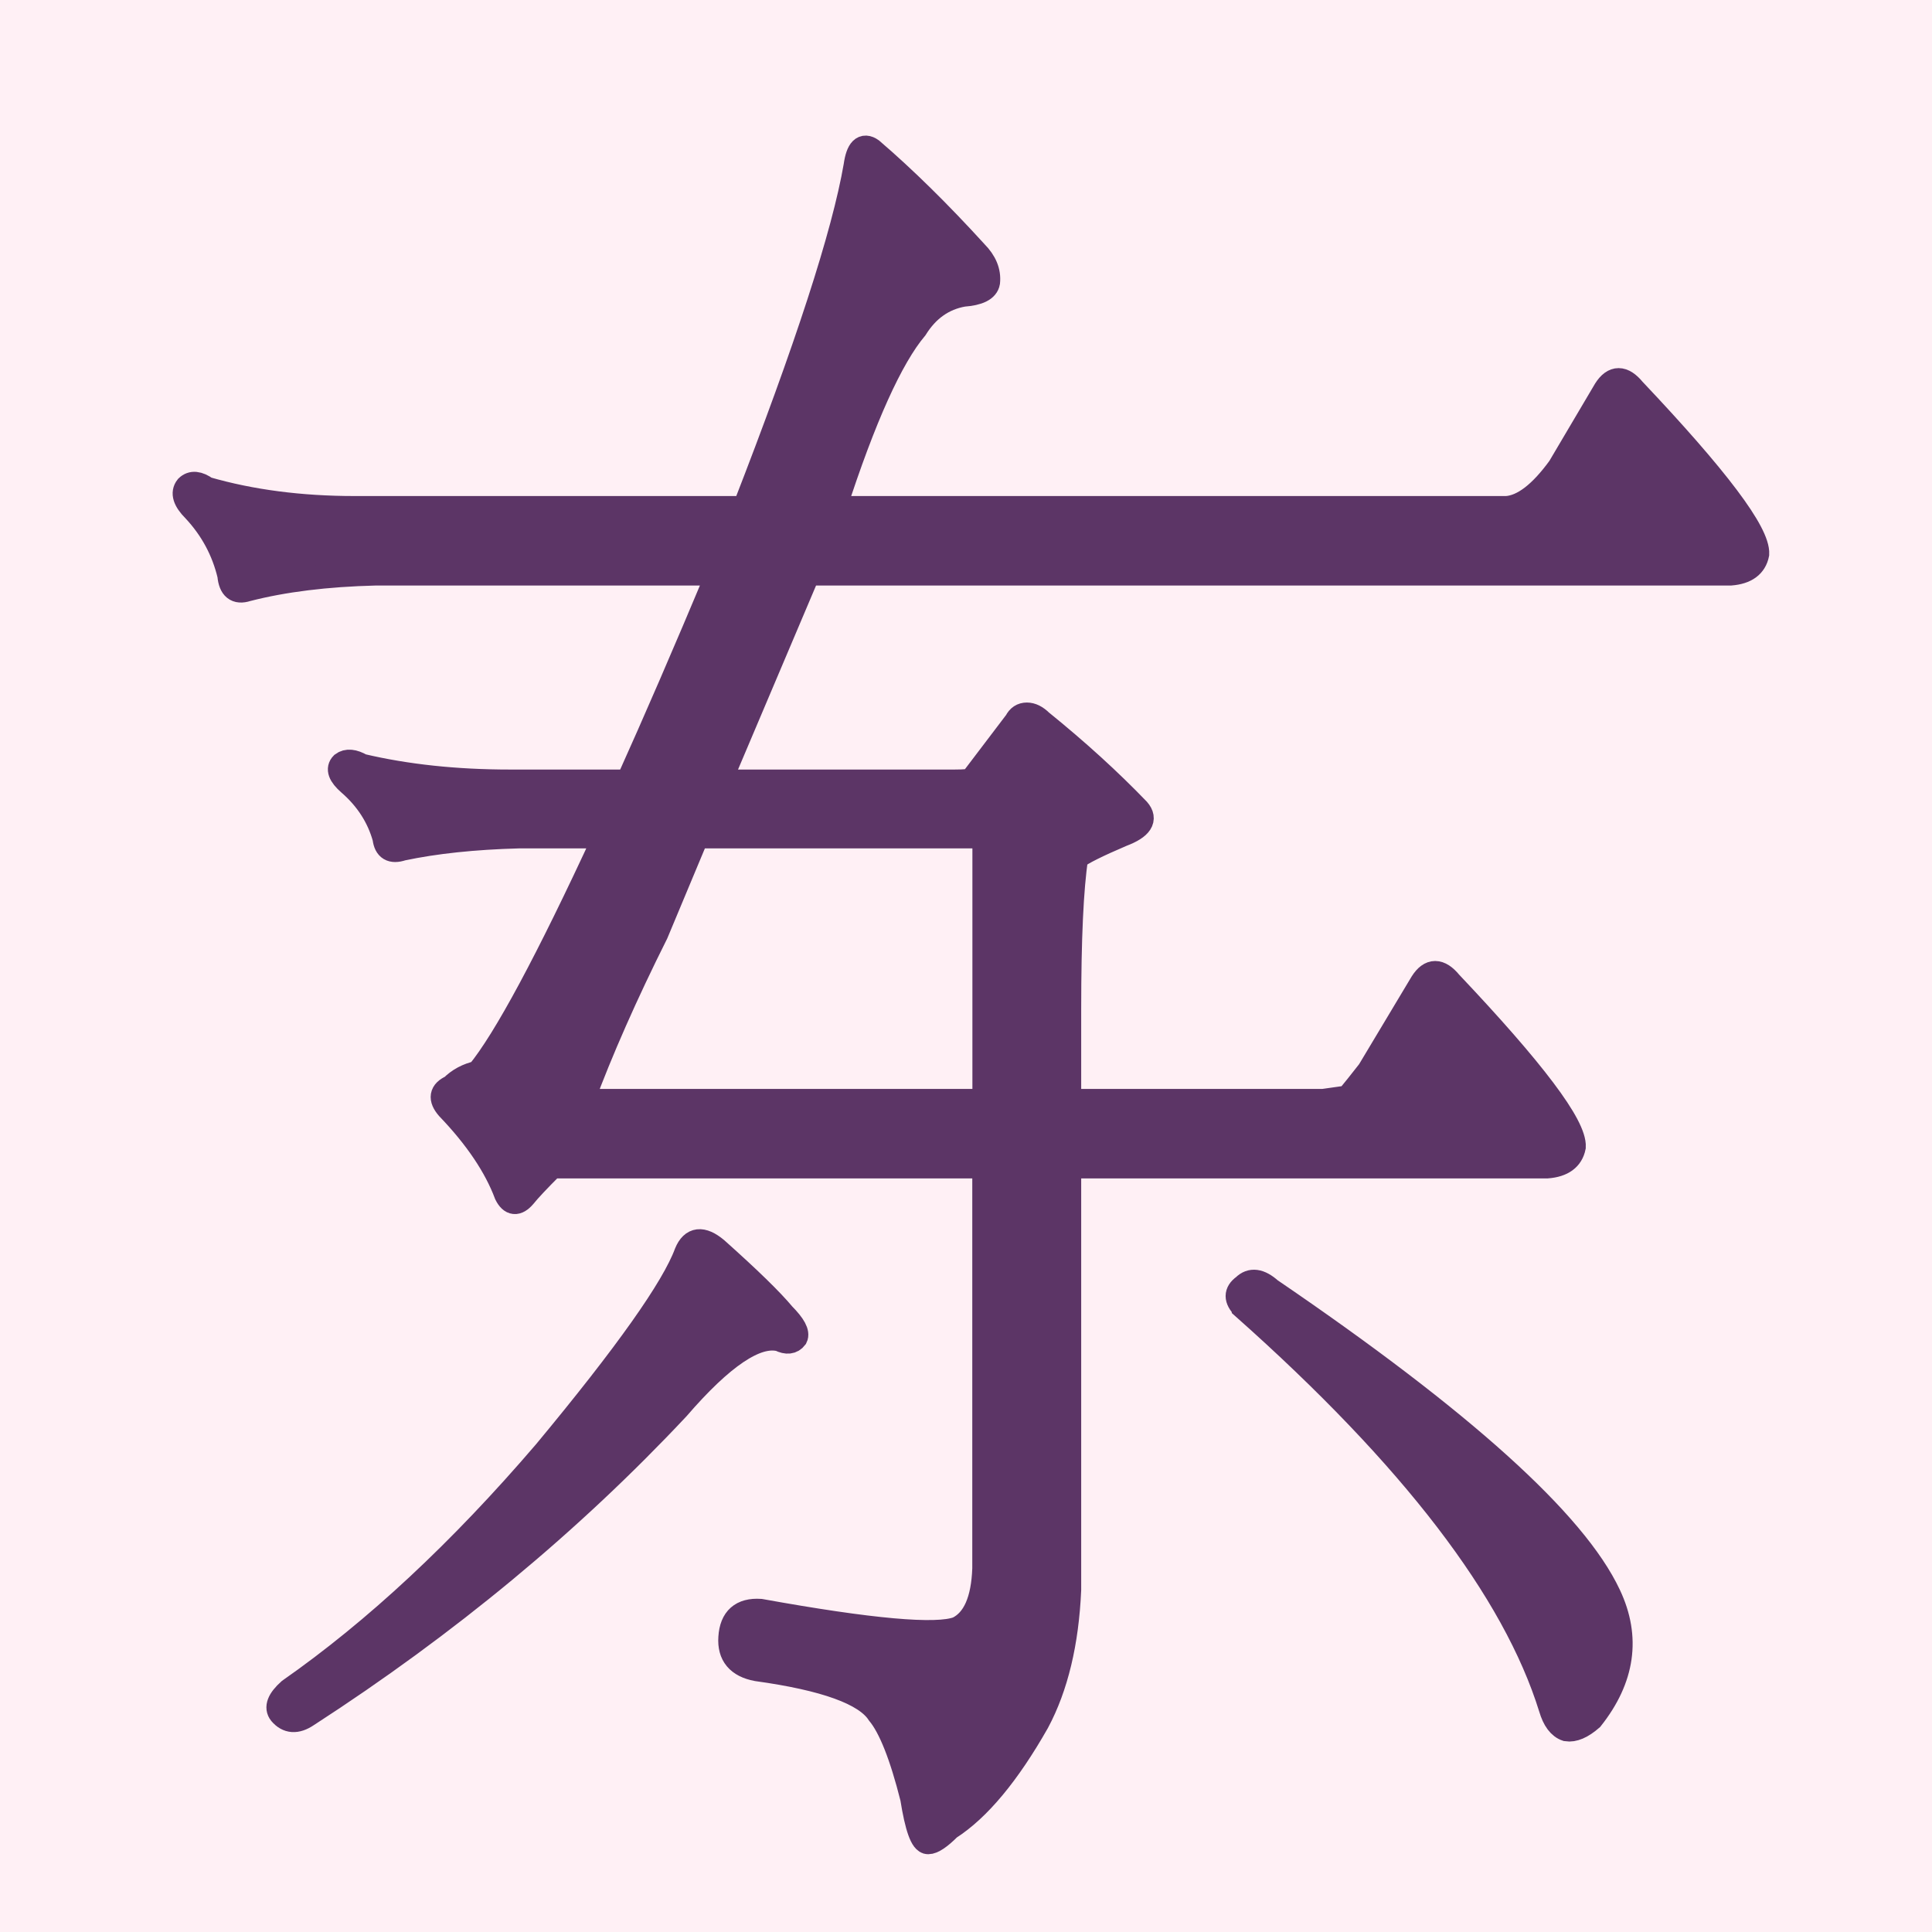
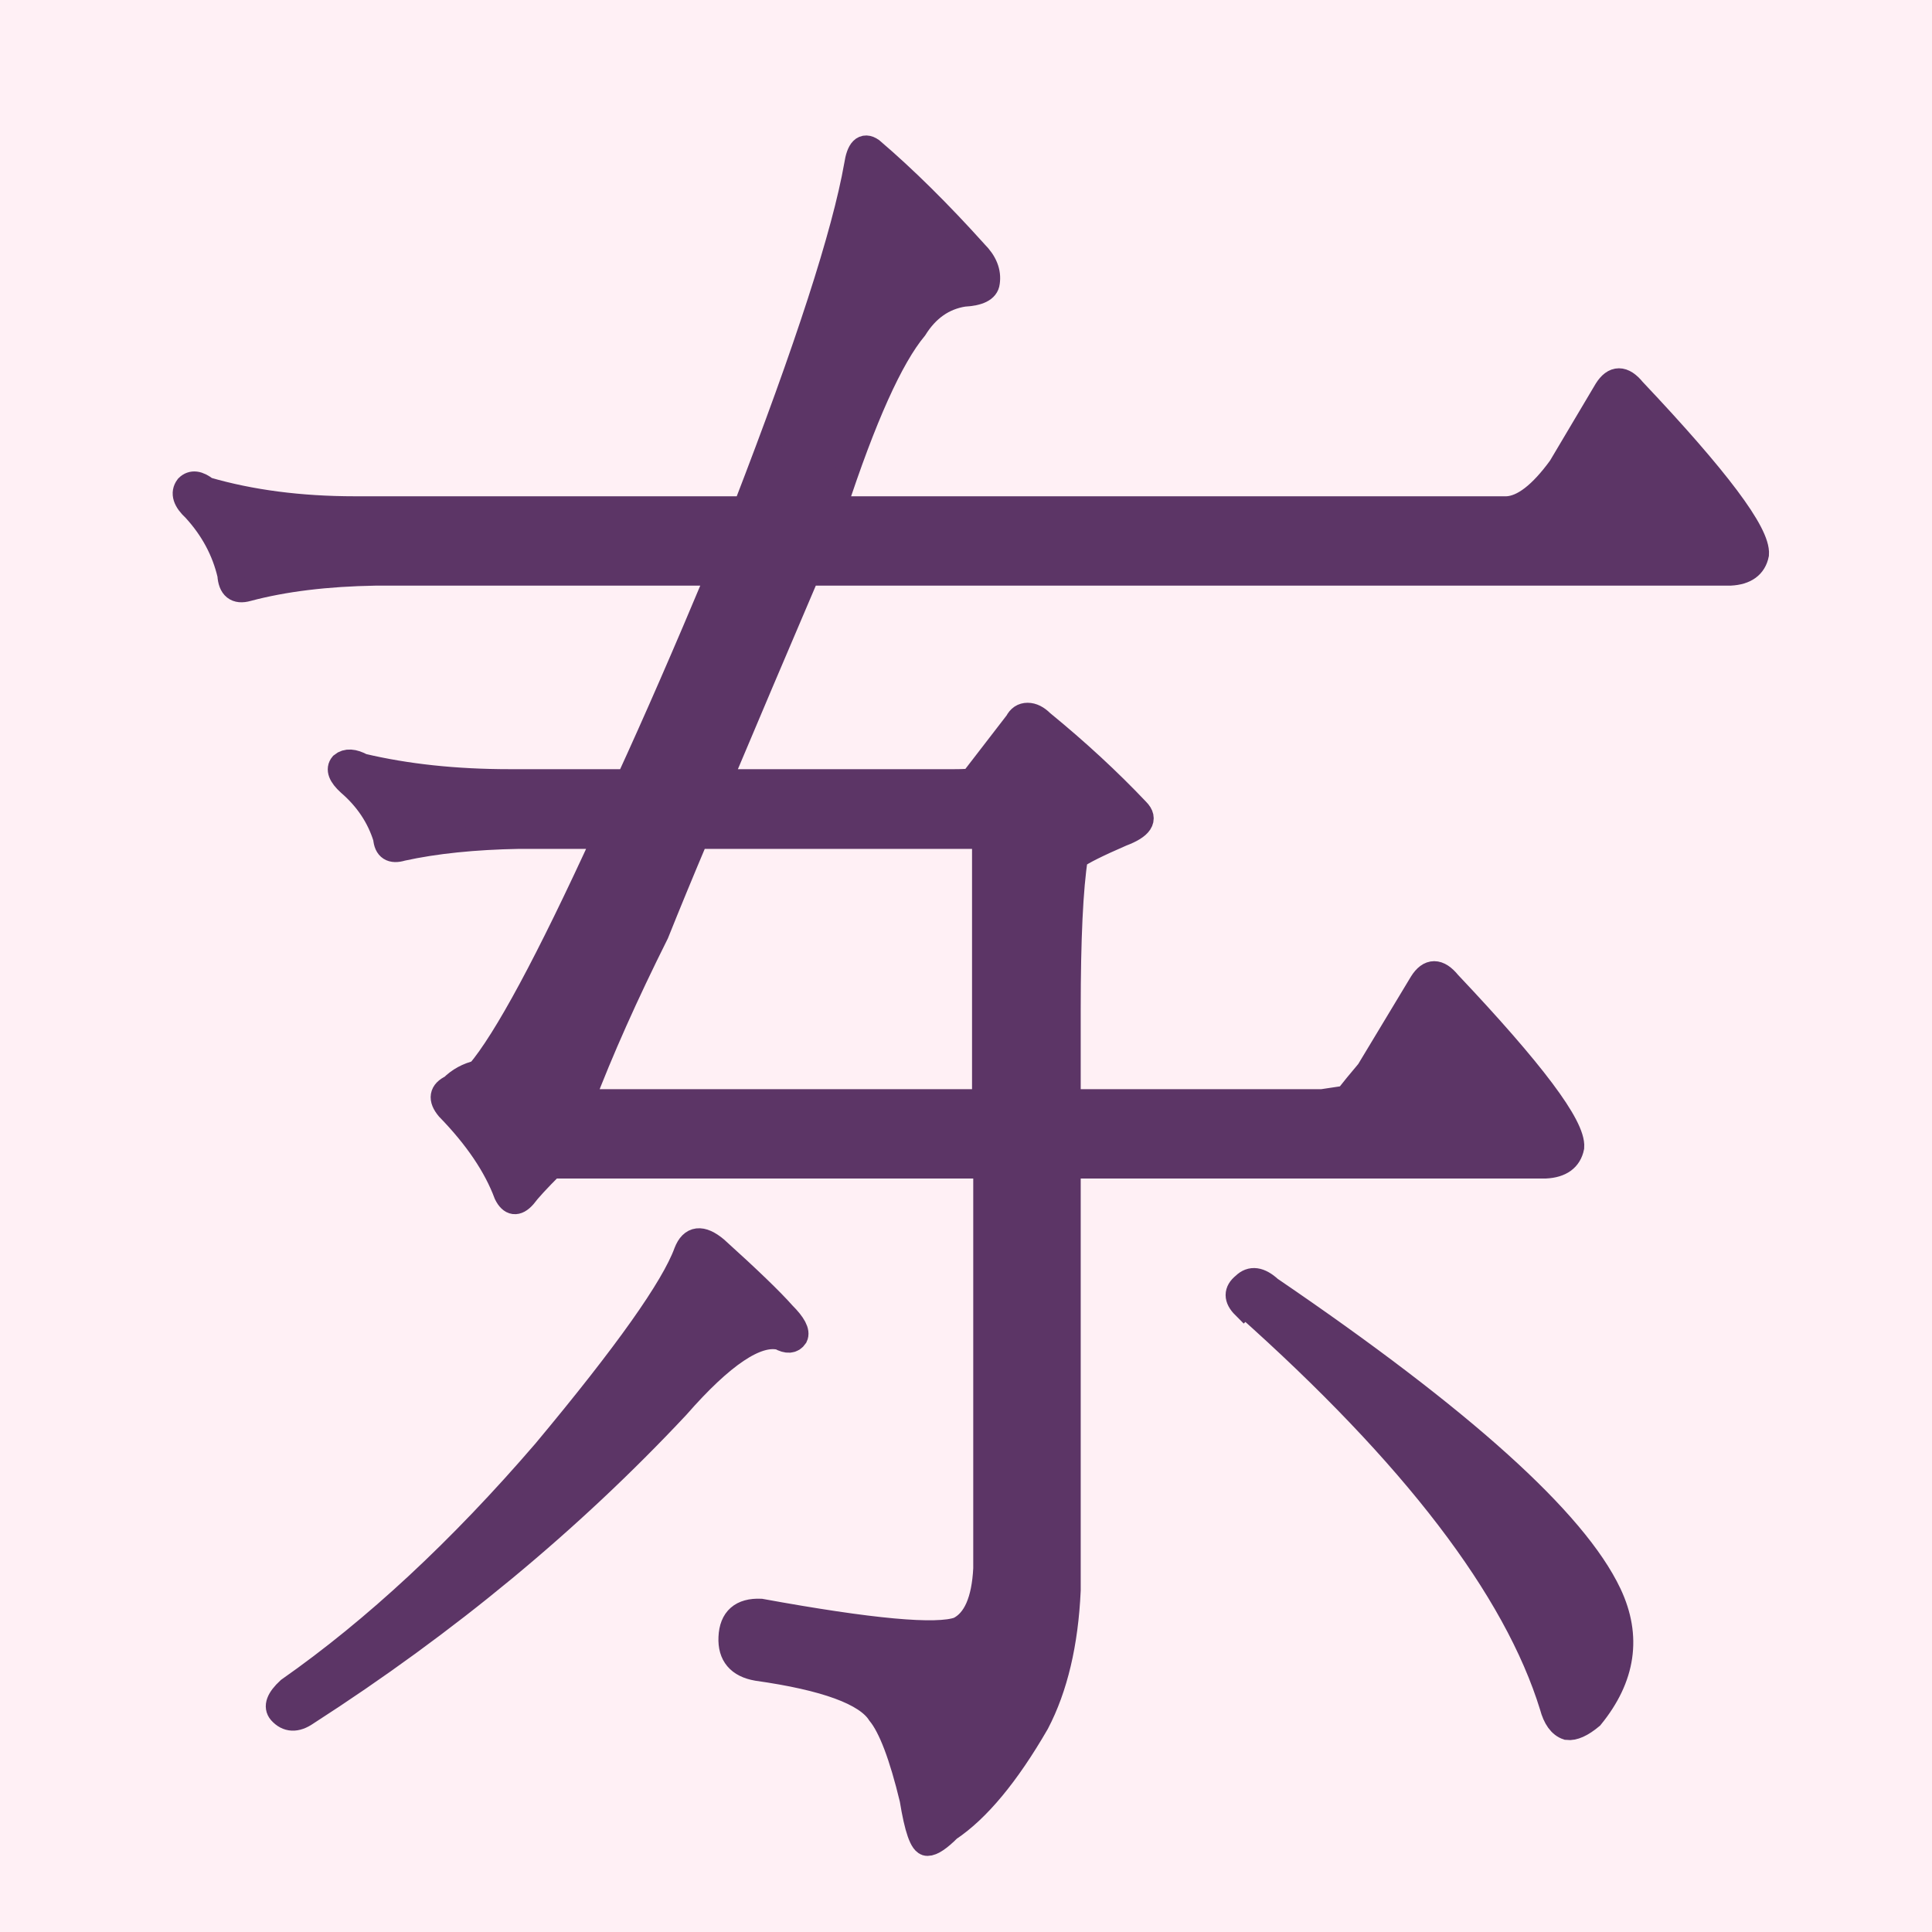
- <svg xmlns="http://www.w3.org/2000/svg" width="16" height="16" viewBox="0 0 16 16" version="1.1" id="svg5">
-   <defs id="defs2" />
-   <g id="layer1">
-     <rect style="opacity:1;fill:#fff0f5;stroke:none;stroke-width:4.438;stroke-linejoin:bevel;stop-color:#000000;fill-opacity:1" id="rect691" width="16" height="16" x="0" y="0" />
-     <path d="m 5.684,10.375 q 0.073,-0.175 0.248,-0.029 0.409,0.365 0.555,0.541 0.131,0.132 0.102,0.19 -0.044,0.058 -0.131,0.015 -0.292,-0.073 -0.847,0.57 -1.329,1.417 -3.068,2.542 -0.131,0.088 -0.219,-0.015 -0.058,-0.073 0.073,-0.19 1.066,-0.745 2.118,-1.973 1.008,-1.213 1.169,-1.651 z m 4.617,0.453 q -0.102,-0.102 0,-0.175 0.088,-0.088 0.219,0.029 2.381,1.622 2.805,2.528 0.248,0.526 -0.146,1.023 -0.117,0.102 -0.205,0.088 -0.088,-0.029 -0.131,-0.175 -0.453,-1.461 -2.542,-3.317 z M 8.912,7.102 Q 8.854,7.481 8.854,8.358 v 0.76 h 2.104 l 0.205,-0.029 q 0.073,-0.088 0.175,-0.219 l 0.438,-0.731 q 0.102,-0.161 0.234,0 1.037,1.096 1.023,1.359 -0.029,0.146 -0.219,0.161 H 8.854 v 3.507 q -0.029,0.658 -0.263,1.096 -0.365,0.643 -0.73,0.877 -0.117,0.117 -0.175,0.117 -0.073,0 -0.131,-0.365 Q 7.422,14.363 7.276,14.188 7.115,13.94 6.268,13.823 q -0.234,-0.044 -0.219,-0.263 0.015,-0.234 0.248,-0.219 1.373,0.248 1.636,0.146 0.205,-0.102 0.219,-0.497 V 9.659 H 4.573 Q 4.398,9.834 4.34,9.907 4.252,10.009 4.193,9.892 4.062,9.542 3.711,9.176 3.609,9.059 3.741,9.001 3.828,8.913 3.96,8.884 4.296,8.475 5.012,6.926 H 4.296 Q 3.741,6.941 3.331,7.028 3.2,7.072 3.185,6.941 3.112,6.678 2.893,6.488 2.776,6.386 2.835,6.327 2.893,6.283 2.995,6.342 3.551,6.473 4.223,6.473 H 5.201 Q 5.537,5.728 5.947,4.749 H 3.112 Q 2.499,4.764 2.046,4.881 1.914,4.924 1.9,4.764 1.827,4.457 1.608,4.223 1.491,4.106 1.549,4.033 1.608,3.975 1.71,4.048 2.265,4.208 2.937,4.208 H 6.166 Q 6.94,2.221 7.086,1.374 7.115,1.169 7.218,1.242 7.627,1.593 8.08,2.09 8.196,2.207 8.182,2.338 8.167,2.426 7.977,2.44 7.729,2.484 7.583,2.718 7.276,3.083 6.911,4.208 h 5.566 q 0.205,-0.015 0.438,-0.336 l 0.38,-0.643 q 0.102,-0.161 0.234,0 1.037,1.096 1.023,1.359 -0.029,0.146 -0.219,0.161 H 6.692 Q 6.283,5.713 5.961,6.473 h 1.943 q 0.131,0 0.146,-0.015 L 8.416,5.976 q 0.029,-0.058 0.088,-0.058 0.058,0 0.117,0.058 Q 9.073,6.342 9.424,6.707 9.526,6.824 9.292,6.912 8.985,7.043 8.912,7.102 Z M 5.771,6.926 Q 5.581,7.379 5.435,7.73 5.055,8.49 4.822,9.118 H 8.153 V 6.926 Z" style="font-weight:bold;font-size:medium;line-height:1.25;font-family:'BabelStone Han';-inkscape-font-specification:'BabelStone Han Bold';text-align:center;letter-spacing:0px;word-spacing:0px;text-anchor:middle;fill:#5c3566;stroke:#5c3566;stroke-width:0.2" id="path76090" />
-   </g>
+ <svg xmlns="http://www.w3.org/2000/svg" height="16" viewBox="0 0 16 16" width="16">
+   <path d="m0 0h16v16h-16z" fill="#fff0f5" />
+   <path d="m5.68 10.37q.07-.18.25-.03.41.37.56.54.13.13.1.19-.04.06-.13.01-.29-.07-.85.57-1.33 1.42-3.07 2.54-.13.09-.22-.01-.06-.07.07-.19 1.07-.75 2.12-1.97 1.01-1.21 1.17-1.65zm4.62.45q-.1-.1 0-.18.09-.09.22.03 2.38 1.62 2.81 2.53.25.53-.15 1.02-.12.1-.2.09-.09-.03-.13-.18-.45-1.46-2.54-3.32zm-1.39-3.72q-.06.38-.06 1.26v.76h2.1l.2-.03q.07-.09.18-.22l.44-.73q.1-.16.23 0 1.04 1.1 1.02 1.36-.03.15-.22.16h-3.95v3.51q-.03.66-.26 1.1-.37.64-.73.88-.12.12-.18.12-.07 0-.13-.37-.13-.54-.27-.71-.16-.25-1.01-.37-.23-.04-.22-.26.01-.23.25-.22 1.37.25 1.64.15.2-.1.22-.5v-3.33h-3.59q-.17.17-.23.25-.09.1-.15-.02-.13-.35-.48-.71-.1-.12.03-.18.09-.09.22-.12.34-.4 1.05-1.95h-.71q-.56.01-.97.1-.13.04-.14-.09-.08-.26-.3-.45-.11-.1-.06-.16.06-.05.17.01.55.13 1.22.13h.98q.34-.74.75-1.72h-2.84q-.61.01-1.06.13-.14.04-.15-.12-.07-.3-.29-.54-.12-.11-.06-.19.06-.06.16.02.55.16 1.23.16h3.23q.77-1.99.92-2.84.03-.2.13-.13.41.35.86.85.12.12.1.25-.01.09-.2.1-.25.04-.4.28-.3.36-.67 1.49h5.57q.2-.01.44-.34l.38-.64q.1-.16.23 0 1.04 1.1 1.02 1.36-.03.15-.22.16h-7.64q-.41.96-.73 1.72h1.94q.13 0 .15-.01l.37-.48q.03-.06.09-.06.06 0 .12.06.44.36.79.73.11.11-.13.2-.3.13-.38.19zm-3.14-.17q-.19.45-.33.8-.38.76-.62 1.39h3.33v-2.19z" fill="#5c3566" stroke="#5c3566" stroke-width=".2" />
</svg>
